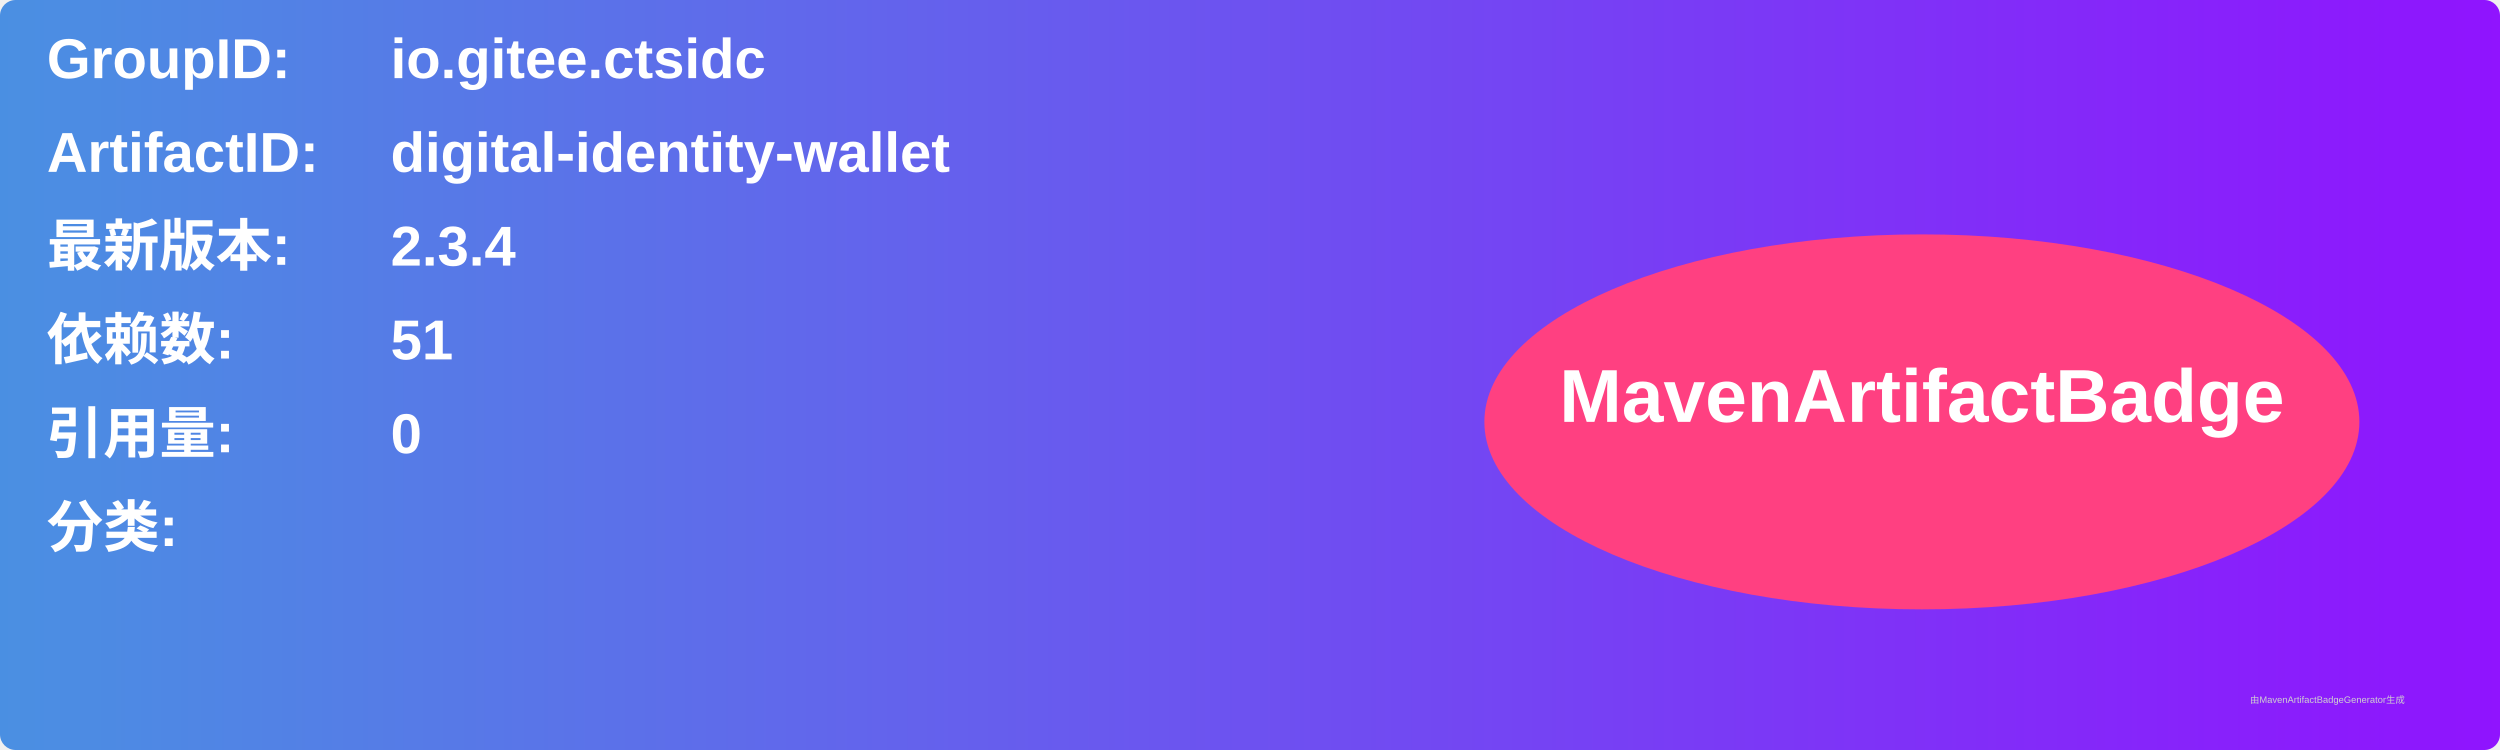
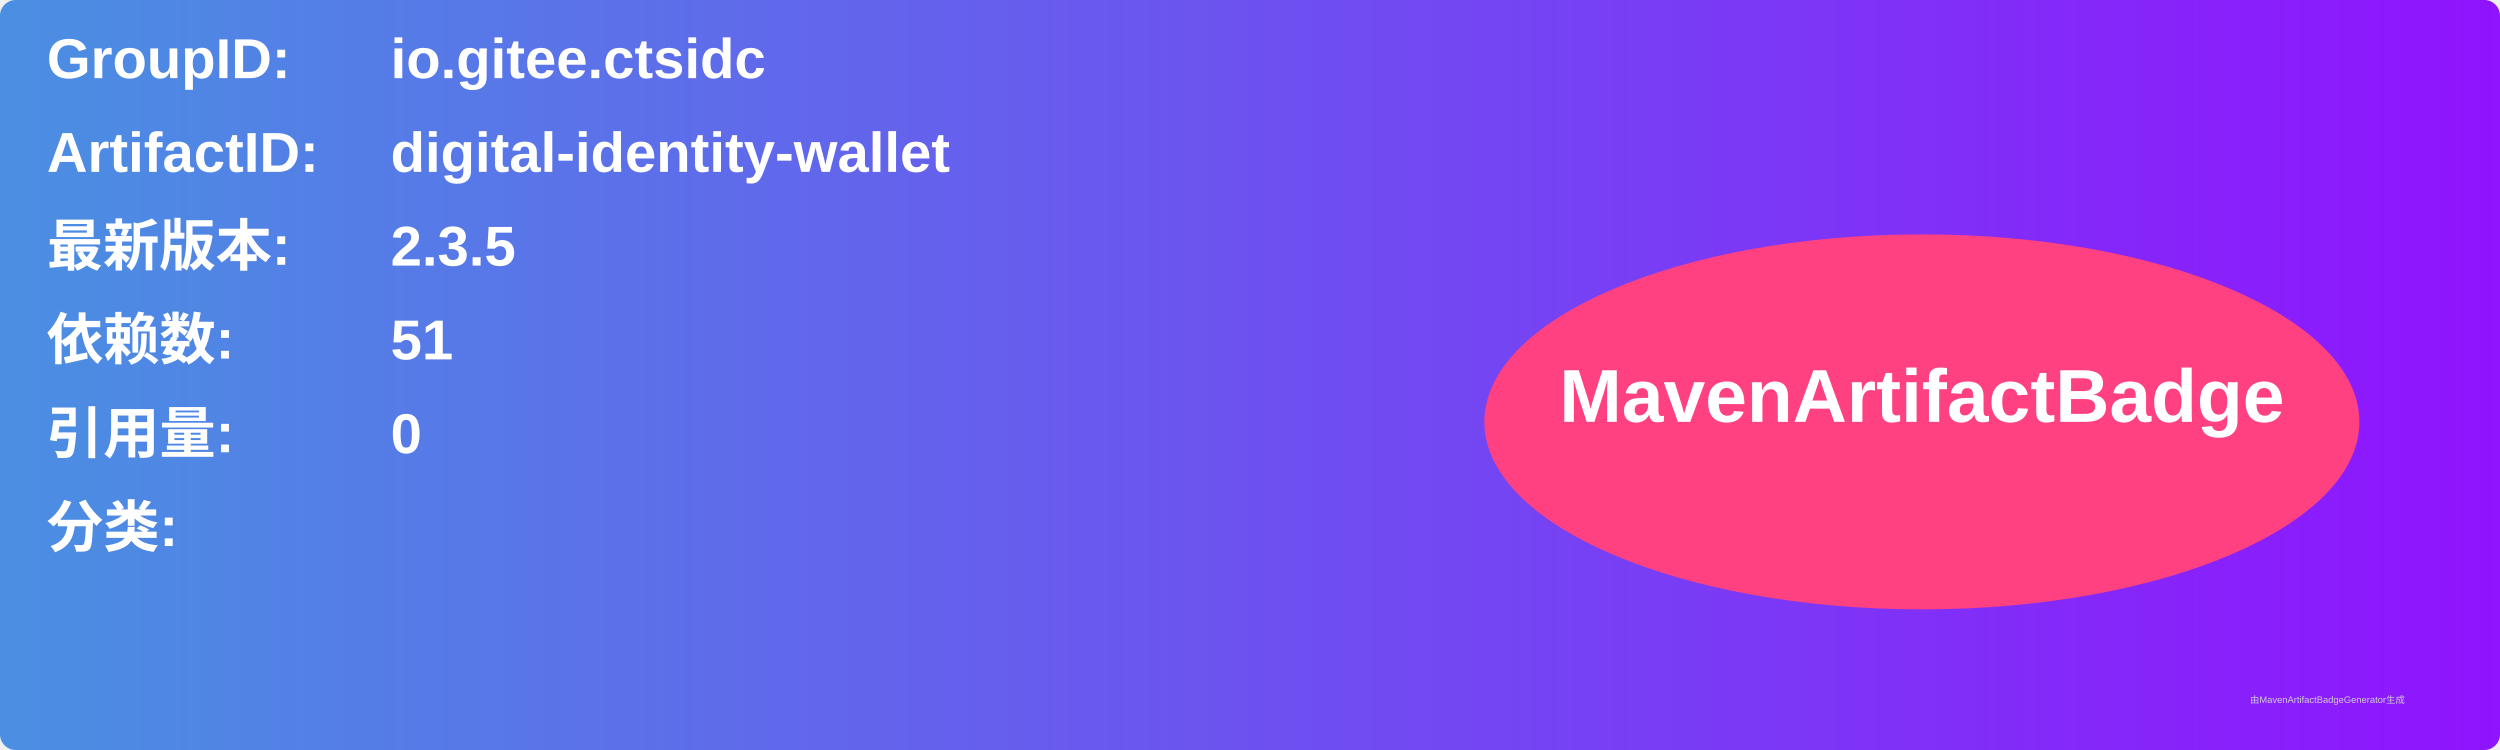
<svg xmlns="http://www.w3.org/2000/svg" width="800" height="240" viewBox="0 0 800 240">
  <linearGradient id="grad" x1="0%" y1="0%" x2="100%" y2="0%">
    <stop offset="0%" stop-color="#4a90e2" />
    <stop offset="100%" stop-color="#9013fe" />
  </linearGradient>
  <rect width="100%" height="100%" rx="5" ry="5" fill="url(#grad)" />
  <g transform="translate(15, 15)">
    <text x="0" y="10" font-family="Arial" font-size="18" fill="white" font-weight="bold" width="260">GroupID:</text>
    <text x="110" y="10" font-family="Arial" font-size="18" fill="white" font-weight="bold" width="460">io.gitee.ctsidc</text>
    <text x="0" y="40" font-family="Arial" font-size="18" fill="white" font-weight="bold" width="260">ArtifactID:</text>
    <text x="110" y="40" font-family="Arial" font-size="18" fill="white" font-weight="bold" width="460">digital-identity-wallet</text>
    <text x="0" y="70" font-family="Arial" font-size="18" fill="white" font-weight="bold">最新版本:</text>
    <text x="110" y="70" font-family="Arial" font-size="18" fill="white" font-weight="bold">
-       <tspan font-weight="bold">2.3.4</tspan>
+       <tspan font-weight="bold">2.3.5</tspan>
    </text>
    <text x="0" y="100" font-family="Arial" font-size="18" fill="white" font-weight="bold">依赖数: </text>
    <text x="110" y="100" font-family="Arial" font-size="18" fill="white">
      <tspan font-weight="bold">51</tspan>
    </text>
    <text x="0" y="130" font-family="Arial" font-size="18" fill="white" font-weight="bold">引用量: </text>
    <text x="110" y="130" font-family="Arial" font-size="18" fill="white">
      <tspan font-weight="bold">0</tspan>
    </text>
    <text x="0" y="160" font-family="Arial" font-size="18" fill="white" font-weight="bold">分类:</text>
    <text x="10" y="190" font-family="Arial" font-size="10" fill="white">
      <tspan font-weight="bold" />
    </text>
    <ellipse cx="600" cy="120" rx="140" ry="60" fill="#ff4081" />
    <text x="600" y="120" text-anchor="middle" font-family="Arial" font-size="24" fill="white" font-weight="bold">MavenArtifactBadge</text>
  </g>
  <text x="720" y="225" font-family="Arial" font-size="3" fill="#d0d0d0">由MavenArtifactBadgeGenerator生成</text>
</svg>
